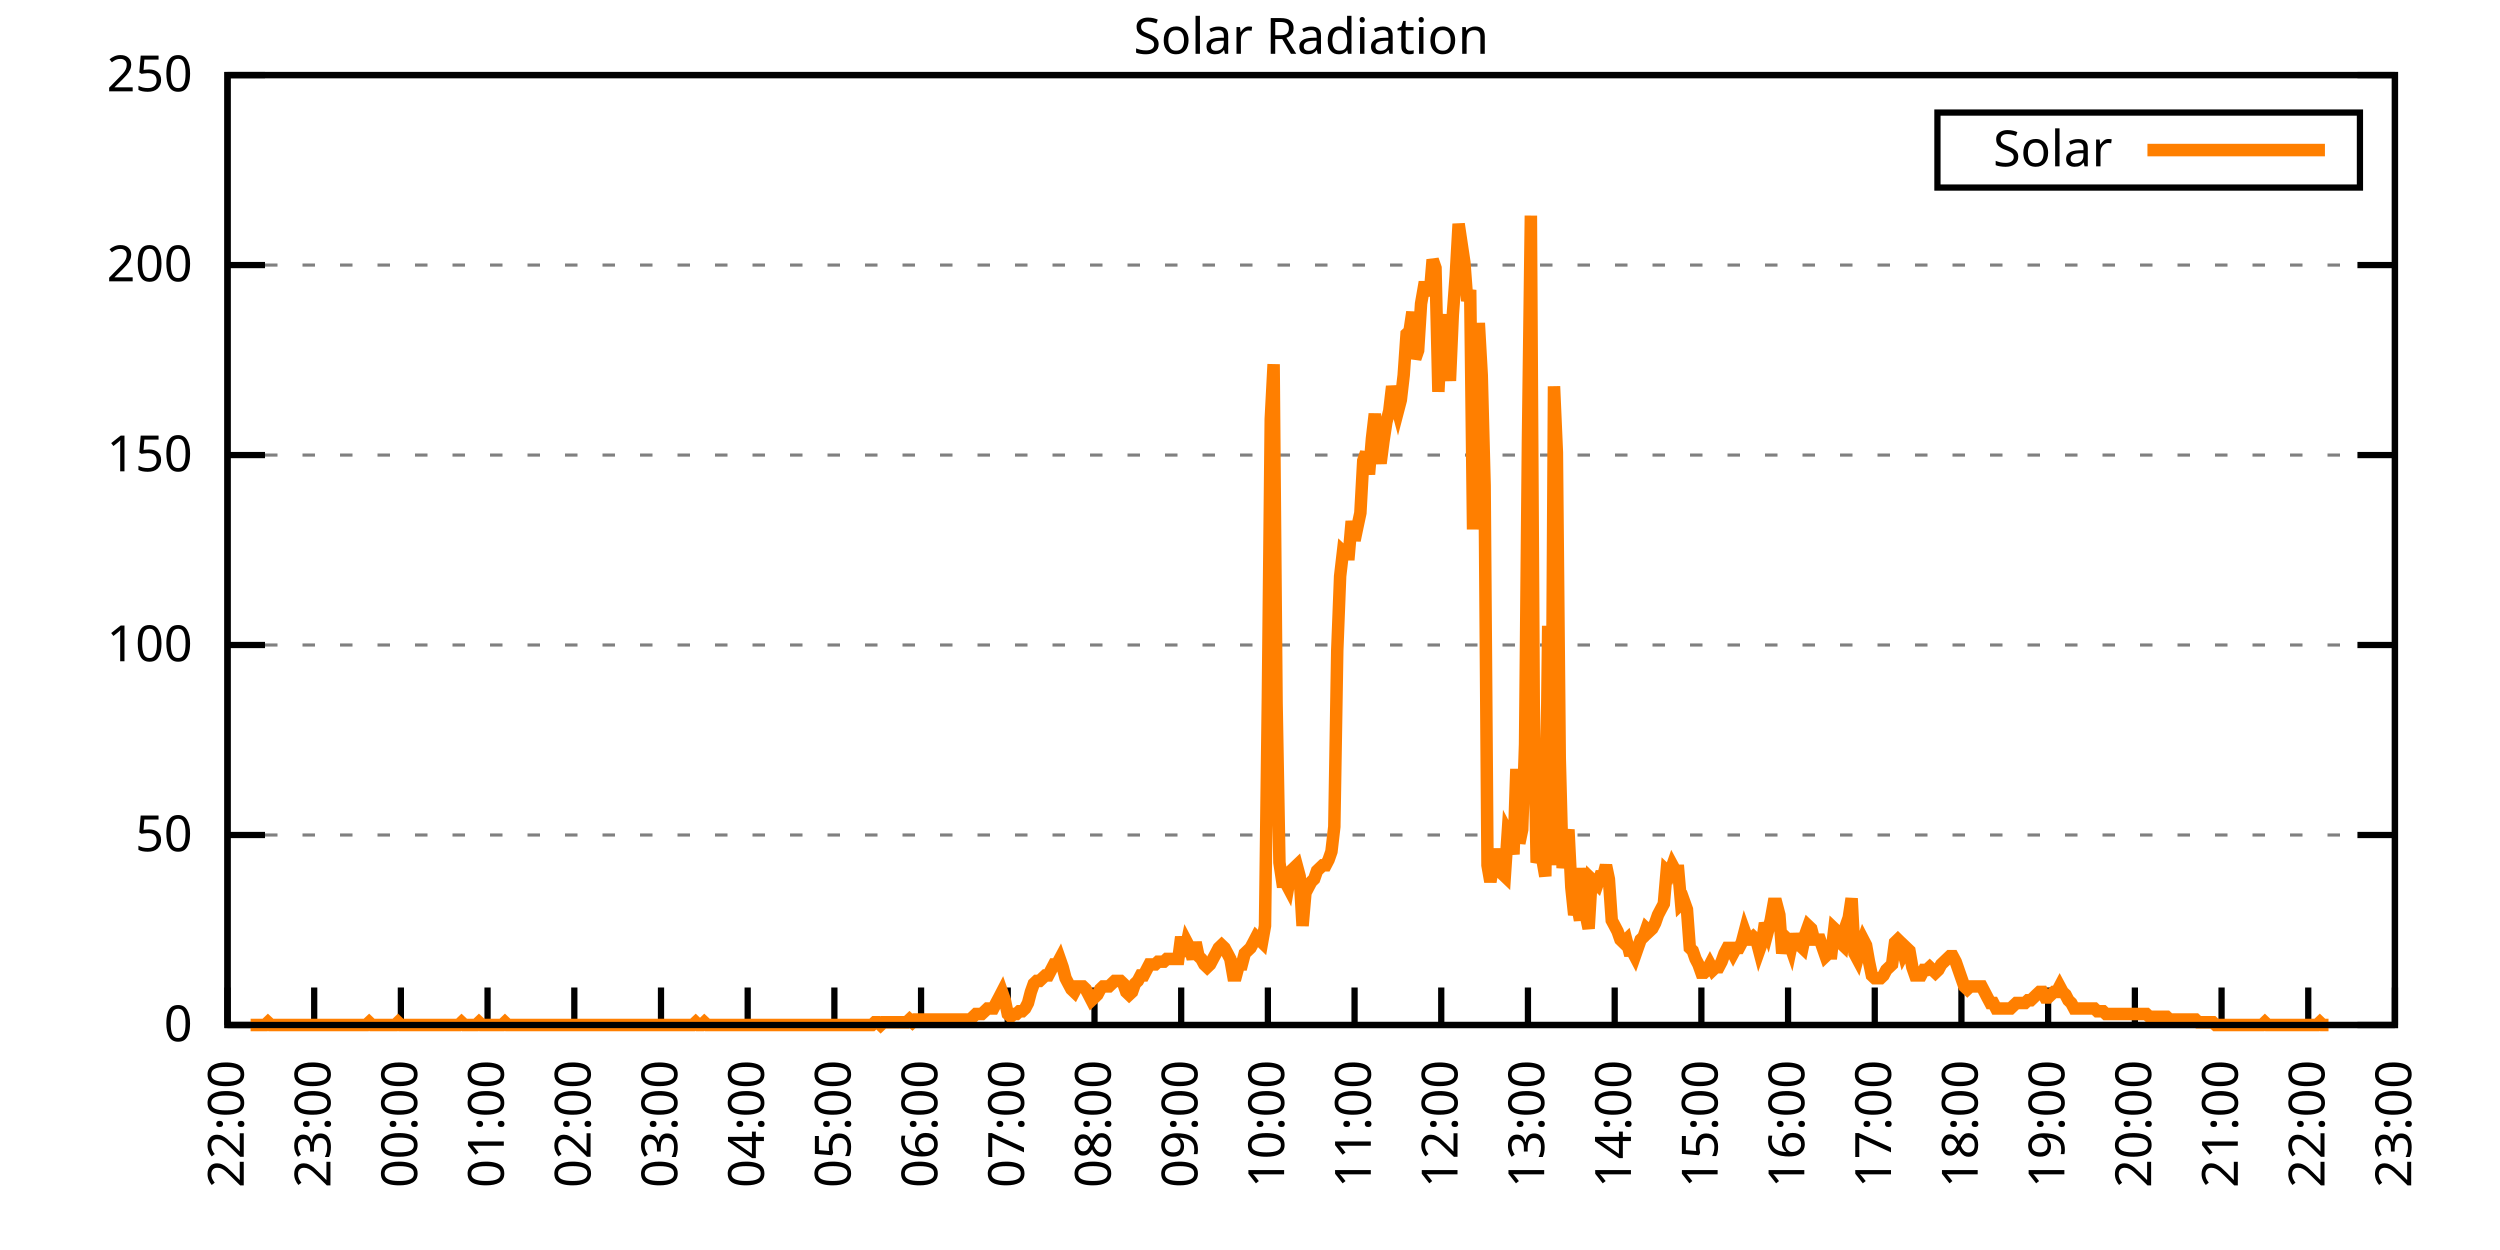
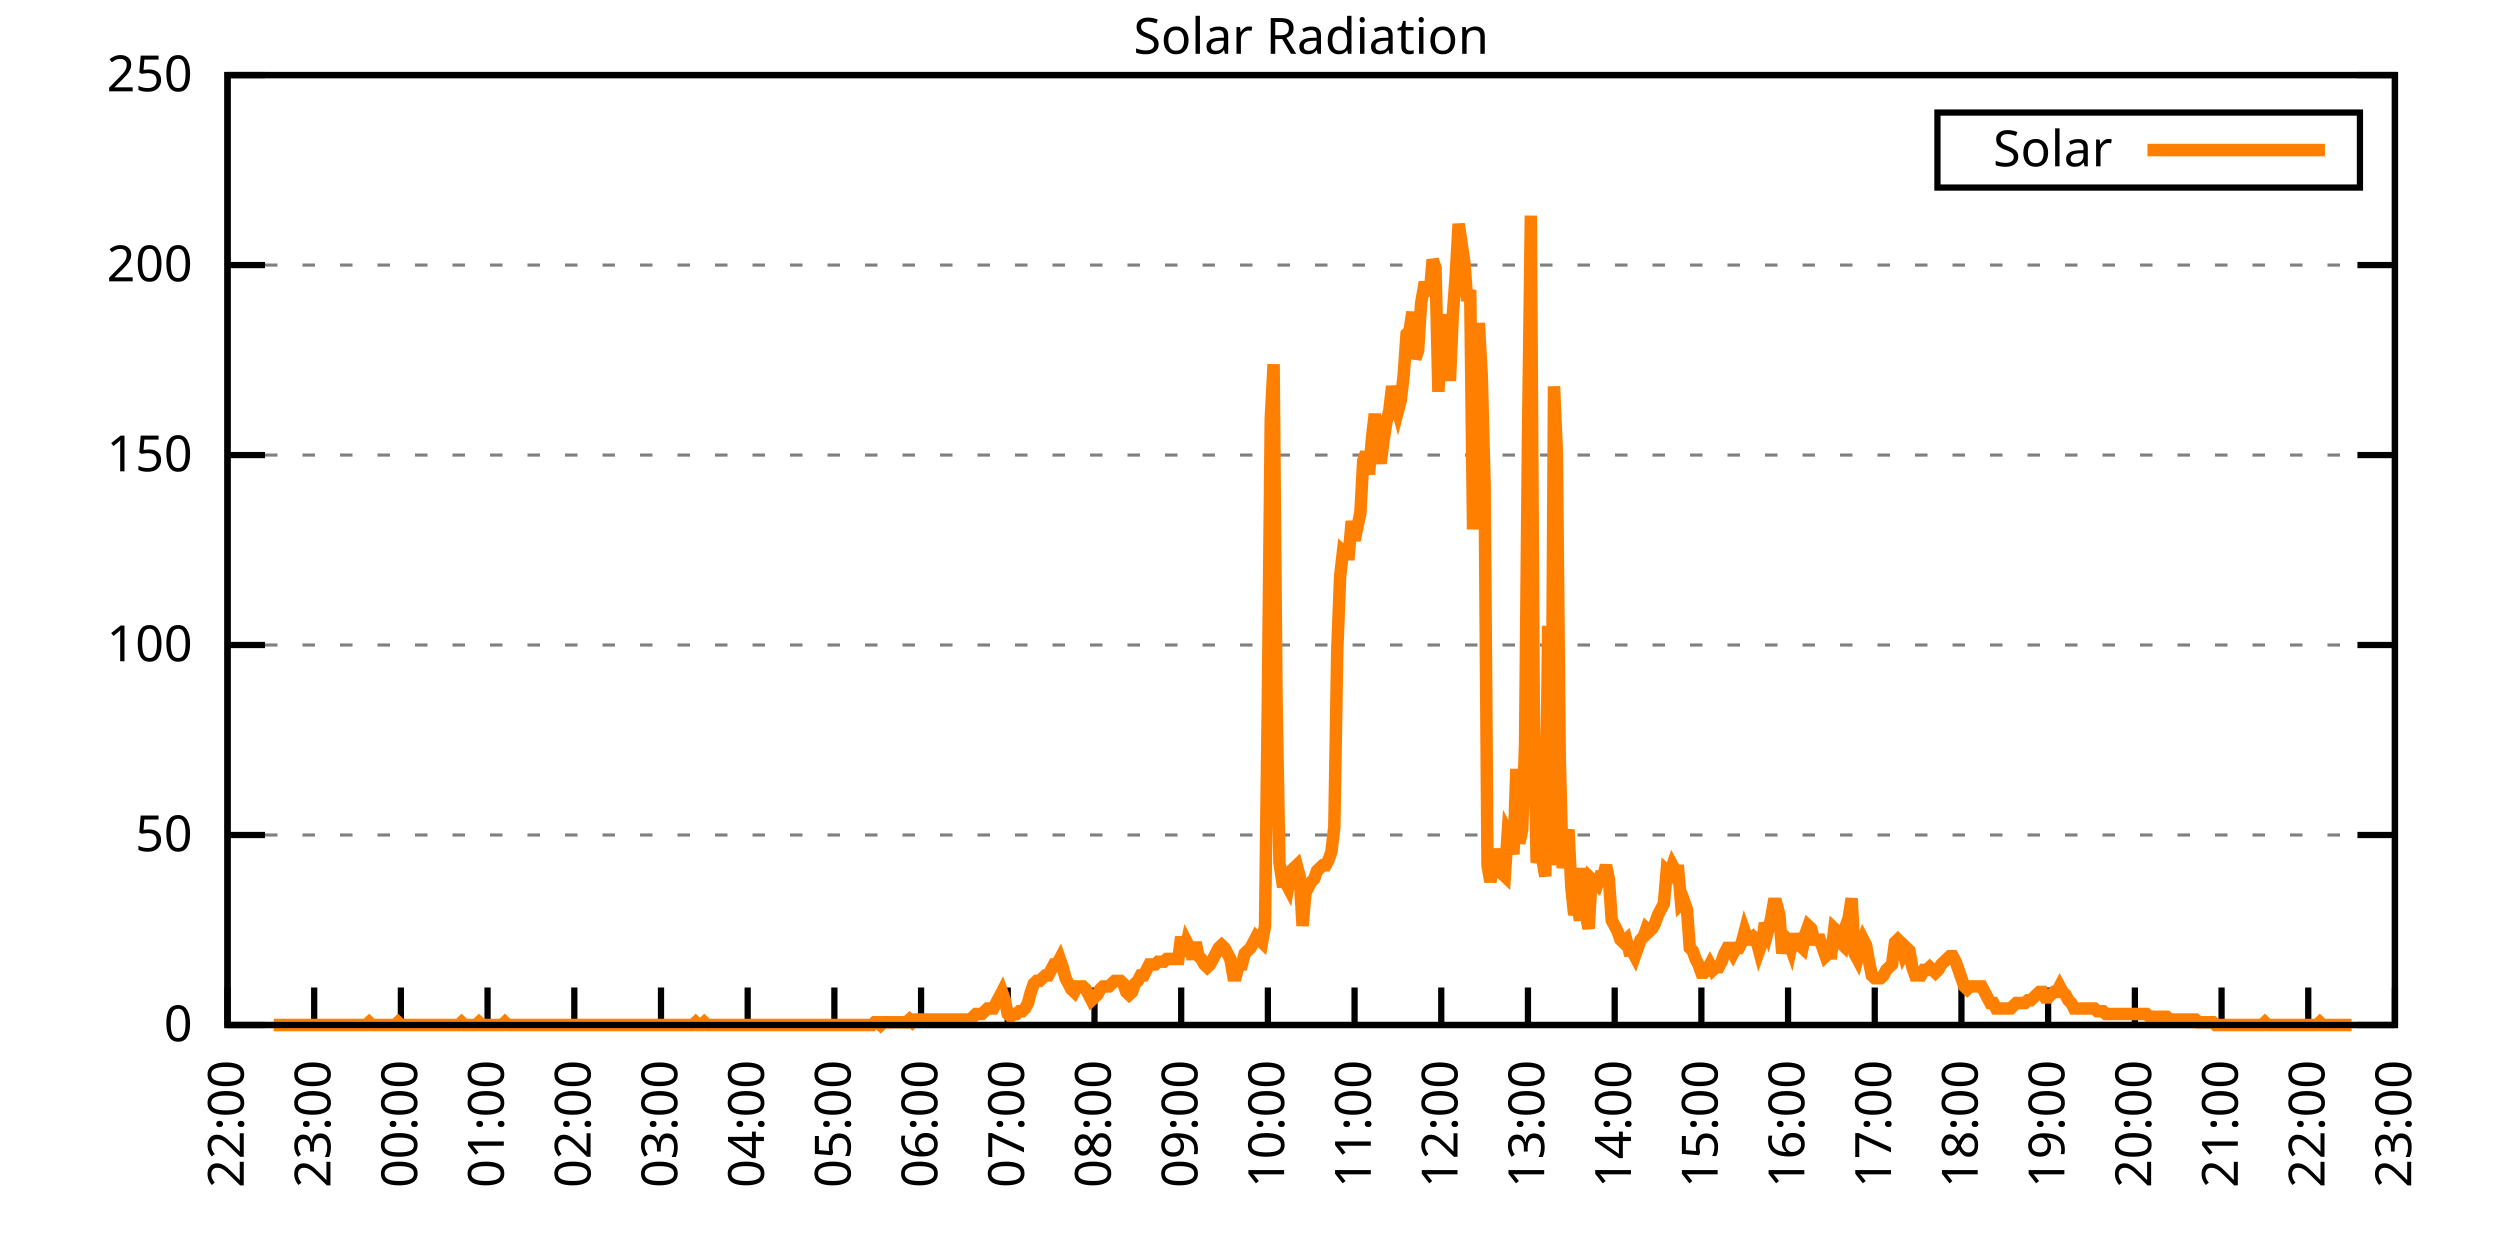
<svg xmlns="http://www.w3.org/2000/svg" xmlns:xlink="http://www.w3.org/1999/xlink" width="400" height="200" viewBox="0 0 400 200">
  <g id="gnuplot_canvas">
    <rect x="0" y="0" width="400" height="200" fill="none" />
    <defs>
      <circle id="gpDot" r="0.5" stroke-width="0.5" stroke="currentColor" />
      <path id="gpPt0" stroke-width="0.333" stroke="currentColor" d="M-1,0 h2 M0,-1 v2" />
      <path id="gpPt1" stroke-width="0.333" stroke="currentColor" d="M-1,-1 L1,1 M1,-1 L-1,1" />
      <path id="gpPt2" stroke-width="0.333" stroke="currentColor" d="M-1,0 L1,0 M0,-1 L0,1 M-1,-1 L1,1 M-1,1 L1,-1" />
      <rect id="gpPt3" stroke-width="0.333" stroke="currentColor" x="-1" y="-1" width="2" height="2" />
      <rect id="gpPt4" stroke-width="0.333" stroke="currentColor" fill="currentColor" x="-1" y="-1" width="2" height="2" />
      <circle id="gpPt5" stroke-width="0.333" stroke="currentColor" cx="0" cy="0" r="1" />
      <use xlink:href="#gpPt5" id="gpPt6" fill="currentColor" stroke="none" />
      <path id="gpPt7" stroke-width="0.333" stroke="currentColor" d="M0,-1.33 L-1.33,0.67 L1.33,0.67 z" />
      <use xlink:href="#gpPt7" id="gpPt8" fill="currentColor" stroke="none" />
      <use xlink:href="#gpPt7" id="gpPt9" stroke="currentColor" transform="rotate(180)" />
      <use xlink:href="#gpPt9" id="gpPt10" fill="currentColor" stroke="none" />
      <use xlink:href="#gpPt3" id="gpPt11" stroke="currentColor" transform="rotate(45)" />
      <use xlink:href="#gpPt11" id="gpPt12" fill="currentColor" stroke="none" />
      <path id="gpPt13" stroke-width="0.333" stroke="currentColor" d="M0,1.330 L1.265,0.411 L0.782,-1.067 L-0.782,-1.076 L-1.265,0.411 z" />
      <use xlink:href="#gpPt13" id="gpPt14" fill="currentColor" stroke="none" />
      <filter id="textbox" filterUnits="objectBoundingBox" x="0" y="0" height="1" width="1">
        <feFlood flood-color="white" flood-opacity="1" result="bgnd" />
        <feComposite in="SourceGraphic" in2="bgnd" operator="atop" />
      </filter>
      <filter id="greybox" filterUnits="objectBoundingBox" x="0" y="0" height="1" width="1">
        <feFlood flood-color="lightgrey" flood-opacity="1" result="grey" />
        <feComposite in="SourceGraphic" in2="grey" operator="atop" />
      </filter>
    </defs>
    <g fill="none" color="white" stroke="currentColor" stroke-width="1.00" stroke-linecap="butt" stroke-linejoin="miter">
</g>
    <g fill="none" color="black" stroke="currentColor" stroke-width="1.00" stroke-linecap="butt" stroke-linejoin="miter">
      <g stroke="none" shape-rendering="crispEdges">
        <polygon fill="rgb(255, 255, 255)" points="36.40,164.00 383.18,164.00 383.18,12.02 36.40,12.02 " />
      </g>
    </g>
    <g fill="none" color="black" stroke="currentColor" stroke-width="1.00" stroke-linecap="butt" stroke-linejoin="miter">
</g>
    <g fill="none" color="black" stroke="black" stroke-width="0.50" stroke-linecap="butt" stroke-linejoin="miter">
</g>
    <g fill="none" color="gray" stroke="currentColor" stroke-width="0.50" stroke-linecap="butt" stroke-linejoin="miter">
      <path stroke="gray" stroke-dasharray="2,4" class="gridline" d="M36.40,164.00 L383.19,164.00  " />
    </g>
    <g fill="none" color="gray" stroke="gray" stroke-width="1.00" stroke-linecap="butt" stroke-linejoin="miter">
</g>
    <g fill="none" color="black" stroke="currentColor" stroke-width="1.00" stroke-linecap="butt" stroke-linejoin="miter">
      <path stroke="black" d="M36.40,164.00 L42.40,164.00 M383.19,164.00 L377.19,164.00  " />
      <g transform="translate(30.80,166.60)" stroke="none" fill="black" font-family="Sans" font-size="8.00" text-anchor="end">
        <text>
          <tspan font-family="Sans"> 0</tspan>
        </text>
      </g>
    </g>
    <g fill="none" color="black" stroke="currentColor" stroke-width="1.00" stroke-linecap="butt" stroke-linejoin="miter">
</g>
    <g fill="none" color="black" stroke="black" stroke-width="0.50" stroke-linecap="butt" stroke-linejoin="miter">
</g>
    <g fill="none" color="gray" stroke="currentColor" stroke-width="0.50" stroke-linecap="butt" stroke-linejoin="miter">
      <path stroke="gray" stroke-dasharray="2,4" class="gridline" d="M36.40,133.60 L383.19,133.60  " />
    </g>
    <g fill="none" color="gray" stroke="gray" stroke-width="1.00" stroke-linecap="butt" stroke-linejoin="miter">
</g>
    <g fill="none" color="black" stroke="currentColor" stroke-width="1.00" stroke-linecap="butt" stroke-linejoin="miter">
      <path stroke="black" d="M36.40,133.60 L42.40,133.60 M383.19,133.60 L377.19,133.60  " />
      <g transform="translate(30.80,136.20)" stroke="none" fill="black" font-family="Sans" font-size="8.00" text-anchor="end">
        <text>
          <tspan font-family="Sans"> 50</tspan>
        </text>
      </g>
    </g>
    <g fill="none" color="black" stroke="currentColor" stroke-width="1.00" stroke-linecap="butt" stroke-linejoin="miter">
</g>
    <g fill="none" color="black" stroke="black" stroke-width="0.50" stroke-linecap="butt" stroke-linejoin="miter">
</g>
    <g fill="none" color="gray" stroke="currentColor" stroke-width="0.50" stroke-linecap="butt" stroke-linejoin="miter">
      <path stroke="gray" stroke-dasharray="2,4" class="gridline" d="M36.40,103.20 L383.19,103.20  " />
    </g>
    <g fill="none" color="gray" stroke="gray" stroke-width="1.00" stroke-linecap="butt" stroke-linejoin="miter">
</g>
    <g fill="none" color="black" stroke="currentColor" stroke-width="1.00" stroke-linecap="butt" stroke-linejoin="miter">
      <path stroke="black" d="M36.40,103.20 L42.40,103.20 M383.19,103.20 L377.19,103.20  " />
      <g transform="translate(30.80,105.80)" stroke="none" fill="black" font-family="Sans" font-size="8.00" text-anchor="end">
        <text>
          <tspan font-family="Sans"> 100</tspan>
        </text>
      </g>
    </g>
    <g fill="none" color="black" stroke="currentColor" stroke-width="1.00" stroke-linecap="butt" stroke-linejoin="miter">
</g>
    <g fill="none" color="black" stroke="black" stroke-width="0.50" stroke-linecap="butt" stroke-linejoin="miter">
</g>
    <g fill="none" color="gray" stroke="currentColor" stroke-width="0.50" stroke-linecap="butt" stroke-linejoin="miter">
      <path stroke="gray" stroke-dasharray="2,4" class="gridline" d="M36.40,72.81 L383.19,72.81  " />
    </g>
    <g fill="none" color="gray" stroke="gray" stroke-width="1.00" stroke-linecap="butt" stroke-linejoin="miter">
</g>
    <g fill="none" color="black" stroke="currentColor" stroke-width="1.00" stroke-linecap="butt" stroke-linejoin="miter">
      <path stroke="black" d="M36.40,72.81 L42.40,72.81 M383.19,72.81 L377.19,72.81  " />
      <g transform="translate(30.80,75.41)" stroke="none" fill="black" font-family="Sans" font-size="8.00" text-anchor="end">
        <text>
          <tspan font-family="Sans"> 150</tspan>
        </text>
      </g>
    </g>
    <g fill="none" color="black" stroke="currentColor" stroke-width="1.00" stroke-linecap="butt" stroke-linejoin="miter">
</g>
    <g fill="none" color="black" stroke="black" stroke-width="0.50" stroke-linecap="butt" stroke-linejoin="miter">
</g>
    <g fill="none" color="gray" stroke="currentColor" stroke-width="0.50" stroke-linecap="butt" stroke-linejoin="miter">
      <path stroke="gray" stroke-dasharray="2,4" class="gridline" d="M36.40,42.41 L383.19,42.41  " />
    </g>
    <g fill="none" color="gray" stroke="gray" stroke-width="1.00" stroke-linecap="butt" stroke-linejoin="miter">
</g>
    <g fill="none" color="black" stroke="currentColor" stroke-width="1.00" stroke-linecap="butt" stroke-linejoin="miter">
      <path stroke="black" d="M36.40,42.41 L42.40,42.41 M383.19,42.41 L377.19,42.41  " />
      <g transform="translate(30.80,45.01)" stroke="none" fill="black" font-family="Sans" font-size="8.00" text-anchor="end">
        <text>
          <tspan font-family="Sans"> 200</tspan>
        </text>
      </g>
    </g>
    <g fill="none" color="black" stroke="currentColor" stroke-width="1.00" stroke-linecap="butt" stroke-linejoin="miter">
</g>
    <g fill="none" color="black" stroke="black" stroke-width="0.50" stroke-linecap="butt" stroke-linejoin="miter">
</g>
    <g fill="none" color="gray" stroke="currentColor" stroke-width="0.50" stroke-linecap="butt" stroke-linejoin="miter">
      <path stroke="gray" stroke-dasharray="2,4" class="gridline" d="M36.40,12.01 L383.19,12.01  " />
    </g>
    <g fill="none" color="gray" stroke="gray" stroke-width="1.00" stroke-linecap="butt" stroke-linejoin="miter">
</g>
    <g fill="none" color="black" stroke="currentColor" stroke-width="1.00" stroke-linecap="butt" stroke-linejoin="miter">
      <path stroke="black" d="M36.40,12.01 L42.40,12.01 M383.19,12.01 L377.19,12.01  " />
      <g transform="translate(30.80,14.61)" stroke="none" fill="black" font-family="Sans" font-size="8.00" text-anchor="end">
        <text>
          <tspan font-family="Sans"> 250</tspan>
        </text>
      </g>
    </g>
    <g fill="none" color="black" stroke="currentColor" stroke-width="1.00" stroke-linecap="butt" stroke-linejoin="miter">
      <path stroke="black" d="M36.40,164.00 L36.40,158.00  " />
      <g transform="translate(39.00,169.60) rotate(270.00)" stroke="none" fill="black" font-family="Sans" font-size="8.00" text-anchor="end">
        <text>
          <tspan font-family="Sans">22:00</tspan>
        </text>
      </g>
    </g>
    <g fill="none" color="black" stroke="currentColor" stroke-width="1.00" stroke-linecap="butt" stroke-linejoin="miter">
      <path stroke="black" d="M50.27,164.00 L50.27,158.00  " />
      <g transform="translate(52.87,169.60) rotate(270.00)" stroke="none" fill="black" font-family="Sans" font-size="8.00" text-anchor="end">
        <text>
          <tspan font-family="Sans">23:00</tspan>
        </text>
      </g>
    </g>
    <g fill="none" color="black" stroke="currentColor" stroke-width="1.00" stroke-linecap="butt" stroke-linejoin="miter">
      <path stroke="black" d="M64.14,164.00 L64.14,158.00  " />
      <g transform="translate(66.74,169.60) rotate(270.00)" stroke="none" fill="black" font-family="Sans" font-size="8.00" text-anchor="end">
        <text>
          <tspan font-family="Sans">00:00</tspan>
        </text>
      </g>
    </g>
    <g fill="none" color="black" stroke="currentColor" stroke-width="1.00" stroke-linecap="butt" stroke-linejoin="miter">
      <path stroke="black" d="M78.01,164.00 L78.01,158.00  " />
      <g transform="translate(80.61,169.60) rotate(270.00)" stroke="none" fill="black" font-family="Sans" font-size="8.00" text-anchor="end">
        <text>
          <tspan font-family="Sans">01:00</tspan>
        </text>
      </g>
    </g>
    <g fill="none" color="black" stroke="currentColor" stroke-width="1.00" stroke-linecap="butt" stroke-linejoin="miter">
      <path stroke="black" d="M91.89,164.00 L91.89,158.00  " />
      <g transform="translate(94.49,169.60) rotate(270.00)" stroke="none" fill="black" font-family="Sans" font-size="8.00" text-anchor="end">
        <text>
          <tspan font-family="Sans">02:00</tspan>
        </text>
      </g>
    </g>
    <g fill="none" color="black" stroke="currentColor" stroke-width="1.00" stroke-linecap="butt" stroke-linejoin="miter">
      <path stroke="black" d="M105.76,164.00 L105.76,158.00  " />
      <g transform="translate(108.36,169.60) rotate(270.00)" stroke="none" fill="black" font-family="Sans" font-size="8.00" text-anchor="end">
        <text>
          <tspan font-family="Sans">03:00</tspan>
        </text>
      </g>
    </g>
    <g fill="none" color="black" stroke="currentColor" stroke-width="1.00" stroke-linecap="butt" stroke-linejoin="miter">
      <path stroke="black" d="M119.63,164.00 L119.63,158.00  " />
      <g transform="translate(122.23,169.60) rotate(270.00)" stroke="none" fill="black" font-family="Sans" font-size="8.00" text-anchor="end">
        <text>
          <tspan font-family="Sans">04:00</tspan>
        </text>
      </g>
    </g>
    <g fill="none" color="black" stroke="currentColor" stroke-width="1.00" stroke-linecap="butt" stroke-linejoin="miter">
      <path stroke="black" d="M133.50,164.00 L133.50,158.00  " />
      <g transform="translate(136.10,169.60) rotate(270.00)" stroke="none" fill="black" font-family="Sans" font-size="8.00" text-anchor="end">
        <text>
          <tspan font-family="Sans">05:00</tspan>
        </text>
      </g>
    </g>
    <g fill="none" color="black" stroke="currentColor" stroke-width="1.00" stroke-linecap="butt" stroke-linejoin="miter">
      <path stroke="black" d="M147.37,164.00 L147.37,158.00  " />
      <g transform="translate(149.97,169.60) rotate(270.00)" stroke="none" fill="black" font-family="Sans" font-size="8.00" text-anchor="end">
        <text>
          <tspan font-family="Sans">06:00</tspan>
        </text>
      </g>
    </g>
    <g fill="none" color="black" stroke="currentColor" stroke-width="1.00" stroke-linecap="butt" stroke-linejoin="miter">
      <path stroke="black" d="M161.24,164.00 L161.24,158.00  " />
      <g transform="translate(163.84,169.60) rotate(270.00)" stroke="none" fill="black" font-family="Sans" font-size="8.00" text-anchor="end">
        <text>
          <tspan font-family="Sans">07:00</tspan>
        </text>
      </g>
    </g>
    <g fill="none" color="black" stroke="currentColor" stroke-width="1.00" stroke-linecap="butt" stroke-linejoin="miter">
      <path stroke="black" d="M175.12,164.00 L175.12,158.00  " />
      <g transform="translate(177.72,169.60) rotate(270.00)" stroke="none" fill="black" font-family="Sans" font-size="8.00" text-anchor="end">
        <text>
          <tspan font-family="Sans">08:00</tspan>
        </text>
      </g>
    </g>
    <g fill="none" color="black" stroke="currentColor" stroke-width="1.00" stroke-linecap="butt" stroke-linejoin="miter">
      <path stroke="black" d="M188.99,164.00 L188.99,158.00  " />
      <g transform="translate(191.59,169.60) rotate(270.00)" stroke="none" fill="black" font-family="Sans" font-size="8.00" text-anchor="end">
        <text>
          <tspan font-family="Sans">09:00</tspan>
        </text>
      </g>
    </g>
    <g fill="none" color="black" stroke="currentColor" stroke-width="1.00" stroke-linecap="butt" stroke-linejoin="miter">
      <path stroke="black" d="M202.86,164.00 L202.86,158.00  " />
      <g transform="translate(205.46,169.60) rotate(270.00)" stroke="none" fill="black" font-family="Sans" font-size="8.00" text-anchor="end">
        <text>
          <tspan font-family="Sans">10:00</tspan>
        </text>
      </g>
    </g>
    <g fill="none" color="black" stroke="currentColor" stroke-width="1.00" stroke-linecap="butt" stroke-linejoin="miter">
      <path stroke="black" d="M216.73,164.00 L216.73,158.00  " />
      <g transform="translate(219.33,169.60) rotate(270.00)" stroke="none" fill="black" font-family="Sans" font-size="8.00" text-anchor="end">
        <text>
          <tspan font-family="Sans">11:00</tspan>
        </text>
      </g>
    </g>
    <g fill="none" color="black" stroke="currentColor" stroke-width="1.00" stroke-linecap="butt" stroke-linejoin="miter">
      <path stroke="black" d="M230.60,164.00 L230.60,158.00  " />
      <g transform="translate(233.20,169.60) rotate(270.00)" stroke="none" fill="black" font-family="Sans" font-size="8.00" text-anchor="end">
        <text>
          <tspan font-family="Sans">12:00</tspan>
        </text>
      </g>
    </g>
    <g fill="none" color="black" stroke="currentColor" stroke-width="1.00" stroke-linecap="butt" stroke-linejoin="miter">
      <path stroke="black" d="M244.47,164.00 L244.47,158.00  " />
      <g transform="translate(247.07,169.60) rotate(270.00)" stroke="none" fill="black" font-family="Sans" font-size="8.00" text-anchor="end">
        <text>
          <tspan font-family="Sans">13:00</tspan>
        </text>
      </g>
    </g>
    <g fill="none" color="black" stroke="currentColor" stroke-width="1.00" stroke-linecap="butt" stroke-linejoin="miter">
      <path stroke="black" d="M258.35,164.00 L258.35,158.00  " />
      <g transform="translate(260.95,169.60) rotate(270.00)" stroke="none" fill="black" font-family="Sans" font-size="8.00" text-anchor="end">
        <text>
          <tspan font-family="Sans">14:00</tspan>
        </text>
      </g>
    </g>
    <g fill="none" color="black" stroke="currentColor" stroke-width="1.00" stroke-linecap="butt" stroke-linejoin="miter">
      <path stroke="black" d="M272.22,164.00 L272.22,158.00  " />
      <g transform="translate(274.82,169.60) rotate(270.00)" stroke="none" fill="black" font-family="Sans" font-size="8.00" text-anchor="end">
        <text>
          <tspan font-family="Sans">15:00</tspan>
        </text>
      </g>
    </g>
    <g fill="none" color="black" stroke="currentColor" stroke-width="1.00" stroke-linecap="butt" stroke-linejoin="miter">
      <path stroke="black" d="M286.09,164.00 L286.09,158.00  " />
      <g transform="translate(288.69,169.60) rotate(270.00)" stroke="none" fill="black" font-family="Sans" font-size="8.00" text-anchor="end">
        <text>
          <tspan font-family="Sans">16:00</tspan>
        </text>
      </g>
    </g>
    <g fill="none" color="black" stroke="currentColor" stroke-width="1.00" stroke-linecap="butt" stroke-linejoin="miter">
      <path stroke="black" d="M299.96,164.00 L299.96,158.00  " />
      <g transform="translate(302.56,169.60) rotate(270.00)" stroke="none" fill="black" font-family="Sans" font-size="8.00" text-anchor="end">
        <text>
          <tspan font-family="Sans">17:00</tspan>
        </text>
      </g>
    </g>
    <g fill="none" color="black" stroke="currentColor" stroke-width="1.00" stroke-linecap="butt" stroke-linejoin="miter">
      <path stroke="black" d="M313.83,164.00 L313.83,158.00  " />
      <g transform="translate(316.43,169.60) rotate(270.00)" stroke="none" fill="black" font-family="Sans" font-size="8.00" text-anchor="end">
        <text>
          <tspan font-family="Sans">18:00</tspan>
        </text>
      </g>
    </g>
    <g fill="none" color="black" stroke="currentColor" stroke-width="1.00" stroke-linecap="butt" stroke-linejoin="miter">
      <path stroke="black" d="M327.70,164.00 L327.70,158.00  " />
      <g transform="translate(330.30,169.60) rotate(270.00)" stroke="none" fill="black" font-family="Sans" font-size="8.00" text-anchor="end">
        <text>
          <tspan font-family="Sans">19:00</tspan>
        </text>
      </g>
    </g>
    <g fill="none" color="black" stroke="currentColor" stroke-width="1.00" stroke-linecap="butt" stroke-linejoin="miter">
      <path stroke="black" d="M341.58,164.00 L341.58,158.00  " />
      <g transform="translate(344.18,169.60) rotate(270.00)" stroke="none" fill="black" font-family="Sans" font-size="8.00" text-anchor="end">
        <text>
          <tspan font-family="Sans">20:00</tspan>
        </text>
      </g>
    </g>
    <g fill="none" color="black" stroke="currentColor" stroke-width="1.00" stroke-linecap="butt" stroke-linejoin="miter">
      <path stroke="black" d="M355.45,164.00 L355.45,158.00  " />
      <g transform="translate(358.05,169.60) rotate(270.00)" stroke="none" fill="black" font-family="Sans" font-size="8.00" text-anchor="end">
        <text>
          <tspan font-family="Sans">21:00</tspan>
        </text>
      </g>
    </g>
    <g fill="none" color="black" stroke="currentColor" stroke-width="1.00" stroke-linecap="butt" stroke-linejoin="miter">
      <path stroke="black" d="M369.32,164.00 L369.32,158.00  " />
      <g transform="translate(371.92,169.60) rotate(270.00)" stroke="none" fill="black" font-family="Sans" font-size="8.00" text-anchor="end">
        <text>
          <tspan font-family="Sans">22:00</tspan>
        </text>
      </g>
    </g>
    <g fill="none" color="black" stroke="currentColor" stroke-width="1.00" stroke-linecap="butt" stroke-linejoin="miter">
      <path stroke="black" d="M383.19,164.00 L383.19,158.00  " />
      <g transform="translate(385.79,169.60) rotate(270.00)" stroke="none" fill="black" font-family="Sans" font-size="8.00" text-anchor="end">
        <text>
          <tspan font-family="Sans">23:00</tspan>
        </text>
      </g>
    </g>
    <g fill="none" color="black" stroke="currentColor" stroke-width="1.00" stroke-linecap="butt" stroke-linejoin="miter">
</g>
    <g fill="none" color="black" stroke="currentColor" stroke-width="1.00" stroke-linecap="butt" stroke-linejoin="miter">
      <path stroke="black" d="M36.40,12.01 L36.40,164.00 L383.19,164.00 L383.19,12.01 L36.40,12.01 Z  " />
    </g>
    <g fill="none" color="black" stroke="currentColor" stroke-width="1.00" stroke-linecap="butt" stroke-linejoin="miter">
</g>
    <g fill="none" color="black" stroke="currentColor" stroke-width="1.00" stroke-linecap="butt" stroke-linejoin="miter">
      <path stroke="black" d="M309.99,30.01 L309.99,18.01 L377.59,18.01 L377.59,30.01 L309.99,30.01 Z  " />
    </g>
    <g id="Solar_Radiation_plot_1">
      <g fill="none" color="white" stroke="black" stroke-width="2.00" stroke-linecap="butt" stroke-linejoin="miter">
</g>
      <g fill="none" color="black" stroke="currentColor" stroke-width="2.00" stroke-linecap="butt" stroke-linejoin="miter">
        <g transform="translate(337.99,26.61)" stroke="none" fill="black" font-family="Sans" font-size="8.00" text-anchor="end">
          <text>
            <tspan font-family="Sans">Solar</tspan>
          </text>
        </g>
      </g>
      <g fill="none" color="black" stroke="currentColor" stroke-width="2.00" stroke-linecap="butt" stroke-linejoin="miter">
-         <path stroke="rgb(255, 127,   0)" d="M343.59,24.01 L371.99,24.01 M40.10,164.00 L40.56,164.00 L41.02,164.00 L41.49,164.00 L41.95,164.00 L42.41,164.00   L42.87,163.56 L43.34,164.00 L43.80,164.00 L44.26,164.00 L44.72,164.00 L45.19,164.00 L45.65,164.00 L46.11,164.00   L46.57,164.00 L47.03,164.00 L47.50,164.00 L47.96,164.00 L48.42,164.00 L48.88,164.00 L49.35,164.00 L49.81,164.00   L50.27,164.00 L50.73,164.00 L51.20,164.00 L51.66,164.00 L52.12,164.00 L52.58,164.00 L53.05,164.00 L53.51,164.00   L53.97,164.00 L54.43,164.00 L54.90,164.00 L55.36,164.00 L55.82,164.00 L56.28,164.00 L56.75,164.00 L57.21,164.00   L57.67,164.00 L58.13,164.00 L58.59,164.00 L59.06,163.56 L59.52,164.00 L59.98,164.00 L60.44,164.00 L60.91,164.00   L61.37,164.00 L61.83,164.00 L62.29,164.00 L62.76,164.00 L63.22,164.00 L63.68,163.56 L64.14,164.00 L64.61,164.00   L65.07,164.00 L65.53,164.00 L65.99,164.00 L66.46,164.00 L66.92,164.00 L67.38,164.00 L67.84,164.00 L68.30,164.00   L68.77,164.00 L69.23,164.00 L69.69,164.00 L70.15,164.00 L70.62,164.00 L71.08,164.00 L71.54,164.00 L72.00,164.00   L72.47,164.00 L72.93,164.00 L73.39,164.00 L73.85,163.56 L74.32,164.00 L74.78,164.00 L75.24,164.00 L75.70,164.00   L76.17,164.00 L76.63,163.56 L77.09,164.00 L77.55,164.00 L78.01,164.00 L78.48,164.00 L78.94,164.00 L79.40,164.00   L79.86,164.00 L80.33,164.00 L80.79,163.56 L81.25,164.00 L81.71,164.00 L82.18,164.00 L82.64,164.00 L83.10,164.00   L83.56,164.00 L84.03,164.00 L84.49,164.00 L84.95,164.00 L85.41,164.00 L85.88,164.00 L86.34,164.00 L86.80,164.00   L87.26,164.00 L87.72,164.00 L88.19,164.00 L88.65,164.00 L89.11,164.00 L89.57,164.00 L90.04,164.00 L90.50,164.00   L90.96,164.00 L91.42,164.00 L91.89,164.00 L92.35,164.00 L92.81,164.00 L93.27,164.00 L93.74,164.00 L94.20,164.00   L94.66,164.00 L95.12,164.00 L95.59,164.00 L96.05,164.00 L96.51,164.00 L96.97,164.00 L97.44,164.00 L97.90,164.00   L98.36,164.00 L98.82,164.00 L99.28,164.00 L99.75,164.00 L100.21,164.00 L100.67,164.00 L101.13,164.00 L101.60,164.00   L102.06,164.00 L102.52,164.00 L102.98,164.00 L103.45,164.00 L103.91,164.00 L104.37,164.00 L104.83,164.00 L105.30,164.00   L105.76,164.00 L106.22,164.00 L106.68,164.00 L107.15,164.00 L107.61,164.00 L108.07,164.00 L108.53,164.00 L108.99,164.00   L109.46,164.00 L109.92,164.00 L110.38,164.00 L110.84,164.00 L111.31,163.56 L111.77,164.00 L112.23,164.00 L112.69,163.56   L113.16,164.00 L113.62,164.00 L114.08,164.00 L114.54,164.00 L115.01,164.00 L115.47,164.00 L115.93,164.00 L116.39,164.00   L116.86,164.00 L117.32,164.00 L117.78,164.00 L118.24,164.00 L118.70,164.00 L119.17,164.00 L119.63,164.00 L120.09,164.00   L120.55,164.00 L121.02,164.00 L121.48,164.00 L121.94,164.00 L122.40,164.00 L122.87,164.00 L123.33,164.00 L123.79,164.00   L124.25,164.00 L124.72,164.00 L125.18,164.00 L125.64,164.00 L126.10,164.00 L126.57,164.00 L127.03,164.00 L127.49,164.00   L127.95,164.00 L128.41,164.00 L128.88,164.00 L129.34,164.00 L129.80,164.00 L130.26,164.00 L130.73,164.00 L131.19,164.00   L131.65,164.00 L132.11,164.00 L132.58,164.00 L133.04,164.00 L133.50,164.00 L133.96,164.00 L134.43,164.00 L134.89,164.00   L135.35,164.00 L135.81,164.00 L136.28,164.00 L136.74,164.00 L137.20,164.00 L137.66,164.00 L138.13,164.00 L138.59,164.00   L139.05,164.00 L139.51,164.00 L139.97,163.56 L140.44,163.56 L140.90,164.00 L141.36,163.56 L141.82,163.56 L142.29,163.56   L142.75,163.56 L143.21,163.56 L143.67,163.56 L144.14,163.56 L144.60,163.56 L145.06,163.56 L145.52,163.12 L145.99,163.56   L146.45,163.12 L146.91,163.12 L147.37,163.12 L147.84,163.12 L148.30,163.12 L148.76,163.12 L149.22,163.12 L149.68,163.12   L150.15,163.12 L150.61,163.12 L151.07,163.12 L151.53,163.12 L152.00,163.12 L152.46,163.12 L152.92,163.12 L153.38,163.12   L153.85,163.12 L154.31,163.12 L154.77,163.12 L155.23,163.12 L155.70,162.68 L156.16,162.24 L156.62,162.24 L157.08,162.24   L157.55,161.80 L158.01,161.36 L158.47,161.36 L158.93,161.36 L159.39,160.48 L159.86,159.60 L160.32,158.71 L160.78,160.04   L161.24,162.24 L161.71,162.68 L162.17,162.24 L162.63,162.24 L163.09,161.80 L163.56,161.80 L164.02,161.36 L164.48,160.48   L164.94,158.71 L165.41,157.39 L165.87,156.95 L166.33,156.95 L166.79,156.51 L167.26,156.07 L167.72,156.07 L168.18,155.19   L168.64,154.31 L169.10,154.31 L169.57,153.43 L170.03,154.75 L170.49,156.51 L170.95,157.39 L171.42,158.27 L171.88,158.71   L172.34,157.83 L172.80,157.83 L173.27,157.83 L173.73,158.27 L174.19,159.15 L174.65,160.04 L175.12,159.60 L175.58,159.15   L176.04,158.27 L176.50,157.83 L176.97,157.83 L177.43,157.83 L177.89,157.39 L178.35,156.95 L178.82,156.95 L179.28,156.95   L179.74,157.39 L180.20,158.71 L180.66,159.15 L181.13,158.71 L181.59,157.39 L182.05,156.95 L182.51,156.07 L182.98,156.07   L183.44,155.19 L183.90,154.31 L184.36,154.31 L184.83,154.31 L185.29,153.87 L185.75,153.87 L186.21,153.87 L186.68,153.43   L187.14,153.43 L187.60,153.43 L188.06,153.43 L188.53,153.43 L188.99,149.90 L189.45,152.99 L189.91,150.79 L190.37,151.67   L190.84,153.43 L191.30,150.79 L191.76,152.99 L192.22,153.43 L192.69,154.31 L193.15,154.75 L193.61,154.31 L194.07,153.43   L194.54,152.55 L195.00,151.67 L195.46,151.23 L195.92,151.67 L196.39,152.55 L196.85,153.43 L197.31,156.07 L197.77,156.07   L198.24,154.31 L198.70,154.31 L199.16,152.55 L199.62,152.11 L200.08,151.67 L200.55,150.79 L201.01,149.90 L201.47,150.34   L201.93,150.79 L202.40,148.14 L202.86,111.58 L203.32,67.09 L203.78,58.28 L204.25,112.46 L204.71,138.01 L205.17,141.09   L205.63,141.09 L206.10,141.98 L206.56,139.33 L207.02,138.89 L207.48,138.45 L207.95,140.21 L208.41,148.14 L208.87,142.86   L209.33,141.98 L209.80,141.09 L210.26,140.65 L210.72,139.33 L211.18,138.89 L211.64,138.45 L212.11,138.45 L212.57,137.57   L213.03,136.25 L213.49,132.28 L213.96,104.09 L214.42,92.20 L214.88,88.24 L215.34,88.68 L215.81,88.68 L216.27,83.39   L216.73,86.47 L217.19,84.27 L217.66,82.07 L218.12,73.70 L218.58,72.38 L219.04,75.90 L219.51,70.18 L219.97,66.21   L220.43,71.50 L220.89,74.14 L221.35,70.62 L221.82,67.53 L222.28,65.77 L222.74,61.81 L223.20,64.01 L223.67,65.77   L224.13,64.01 L224.59,60.04 L225.05,53.44 L225.52,53.00 L225.98,49.91 L226.44,57.40 L226.90,56.08 L227.37,48.59   L227.83,45.95 L228.29,45.95 L228.75,47.27 L229.22,41.54 L229.68,42.87 L230.14,62.69 L230.60,53.00 L231.06,50.35   L231.53,55.64 L231.99,60.93 L232.45,50.35 L232.91,44.19 L233.38,35.82 L233.84,38.90 L234.30,41.98 L234.76,48.15   L235.23,46.39 L235.69,84.71 L236.15,64.45 L236.61,51.68 L237.08,60.04 L237.54,77.66 L238.00,138.45 L238.46,141.09   L238.93,138.45 L239.39,140.21 L239.85,135.81 L240.31,139.77 L240.77,140.21 L241.24,133.17 L241.70,134.05 L242.16,136.69   L242.62,123.03 L243.09,134.93 L243.55,132.73 L244.01,119.07 L244.47,70.62 L244.94,34.50 L245.40,112.46 L245.86,138.01   L246.32,136.69 L246.79,137.57 L247.25,140.21 L247.71,100.13 L248.17,138.45 L248.64,61.81 L249.10,72.38 L249.56,121.27   L250.02,138.89 L250.49,135.37 L250.95,132.73 L251.41,141.98 L251.87,146.38 L252.33,144.62 L252.80,147.26 L253.26,138.89   L253.72,146.38 L254.18,148.58 L254.65,140.65 L255.11,141.09 L255.57,141.54 L256.03,140.21 L256.50,140.21 L256.96,138.45   L257.42,140.65 L257.88,147.26 L258.35,148.14 L258.81,149.02 L259.27,150.34 L259.73,150.79 L260.20,150.34 L260.66,152.11   L261.12,152.11 L261.58,152.99 L262.04,151.67 L262.51,150.34 L262.97,149.90 L263.43,148.58 L263.89,149.02 L264.36,148.58   L264.82,147.70 L265.28,146.38 L265.74,145.50 L266.21,144.62 L266.67,139.33 L267.13,139.77 L267.59,138.45 L268.06,139.33   L268.52,139.33 L268.98,144.62 L269.44,144.18 L269.91,145.50 L270.37,151.67 L270.83,152.11 L271.29,153.43 L271.75,154.31   L272.22,155.63 L272.68,155.63 L273.14,155.19 L273.60,154.31 L274.07,155.19 L274.53,154.75 L274.99,154.75 L275.45,153.87   L275.92,152.55 L276.38,151.67 L276.84,151.67 L277.30,152.55 L277.77,151.67 L278.23,151.67 L278.69,150.79 L279.15,149.02   L279.62,150.34 L280.08,150.34 L280.54,149.90 L281.00,150.34 L281.46,152.11 L281.93,150.79 L282.39,147.70 L282.85,149.02   L283.31,147.26 L283.78,144.62 L284.24,144.62 L284.70,146.38 L285.16,152.55 L285.63,149.90 L286.09,150.34 L286.55,151.67   L287.01,149.46 L287.48,151.23 L287.94,151.23 L288.40,151.67 L288.86,149.46 L289.33,148.14 L289.79,148.58 L290.25,150.34   L290.71,150.34 L291.18,150.34 L291.64,151.67 L292.10,152.99 L292.56,152.55 L293.02,152.55 L293.49,148.58 L293.95,149.02   L294.41,150.79 L294.87,151.23 L295.34,148.14 L295.80,146.82 L296.26,143.74 L296.72,152.55 L297.19,153.43 L297.65,151.67   L298.11,150.34 L298.57,151.23 L299.04,153.87 L299.50,156.07 L299.96,156.51 L300.42,156.51 L300.89,156.51 L301.35,156.07   L301.81,155.19 L302.27,154.75 L302.73,154.31 L303.20,150.79 L303.66,150.34 L304.12,150.79 L304.58,152.55 L305.05,151.67   L305.51,152.11 L305.97,154.75 L306.43,156.07 L306.90,156.07 L307.36,156.07 L307.82,155.19 L308.28,155.19 L308.75,154.75   L309.21,155.19 L309.67,155.63 L310.13,155.19 L310.60,154.31 L311.06,153.87 L311.52,153.43 L311.98,152.99 L312.44,152.99   L312.91,153.87 L313.37,155.19 L313.83,156.51 L314.29,157.83 L314.76,158.27 L315.22,157.83 L315.68,157.83 L316.14,157.83   L316.61,157.83 L317.07,157.83 L317.53,158.71 L317.99,159.60 L318.46,160.48 L318.92,160.48 L319.38,161.36 L319.84,161.36   L320.31,161.36 L320.77,161.36 L321.23,161.36 L321.69,161.36 L322.15,160.92 L322.62,160.48 L323.08,160.48 L323.54,160.48   L324.00,160.48 L324.47,160.04 L324.93,160.04 L325.39,159.60 L325.85,159.15 L326.32,158.71 L326.78,158.71 L327.24,159.60   L327.70,159.60 L328.17,159.15 L328.63,158.71 L329.09,158.71 L329.55,157.83 L330.02,158.71 L330.48,159.15 L330.94,160.04   L331.40,160.48 L331.87,161.36 L332.33,161.36 L332.79,161.36 L333.25,161.36 L333.71,161.36 L334.18,161.36 L334.64,161.36   L335.10,161.36 L335.56,161.80 L336.03,161.80 L336.49,161.80 L336.95,162.24 L337.41,162.24 L337.88,162.24 L338.34,162.24   L338.80,162.24 L339.26,162.24 L339.73,162.24 L340.19,162.24 L340.65,162.24 L341.11,162.24 L341.58,162.24 L342.04,162.24   L342.50,162.24 L342.96,162.24 L343.42,162.24 L343.89,162.68 L344.35,162.68 L344.81,162.68 L345.27,162.68 L345.74,162.68   L346.20,162.68 L346.66,162.68 L347.12,163.12 L347.59,163.12 L348.05,163.12 L348.51,163.12 L348.97,163.12 L349.44,163.12   L349.90,163.12 L350.36,163.12 L350.82,163.12 L351.29,163.12 L351.75,163.56 L352.21,163.56 L352.67,163.56 L353.13,163.56   L353.60,163.56 L354.06,163.56 L354.52,164.00 L354.98,164.00 L355.45,164.00 L355.91,164.00 L356.37,164.00 L356.83,164.00   L357.30,164.00 L357.76,164.00 L358.22,164.00 L358.68,164.00 L359.15,164.00 L359.61,164.00 L360.07,164.00 L360.53,164.00   L361.00,164.00 L361.46,164.00 L361.92,164.00 L362.38,163.56 L362.84,164.00 L363.31,164.00 L363.77,164.00 L364.23,164.00   L364.69,164.00 L365.16,164.00 L365.62,164.00 L366.08,164.00 L366.54,164.00 L367.01,164.00 L367.47,164.00 L367.93,164.00   L368.39,164.00 L368.86,164.00 L369.32,164.00 L369.78,164.00 L370.24,164.00 L370.71,164.00 L371.17,163.56 L371.63,164.00   L372.09,164.00 L372.56,164.00  " />
+         <path stroke="rgb(255, 127,   0)" d="M343.59,24.01 L371.99,24.01 M43.80,164.00 L44.26,164.00 L44.72,164.00 L45.19,164.00 L45.65,164.00 L46.11,164.00   L46.57,164.00 L47.03,164.00 L47.50,164.00 L47.96,164.00 L48.42,164.00 L48.88,164.00 L49.35,164.00 L49.81,164.00   L50.27,164.00 L50.73,164.00 L51.20,164.00 L51.66,164.00 L52.12,164.00 L52.58,164.00 L53.05,164.00 L53.51,164.00   L53.97,164.00 L54.43,164.00 L54.90,164.00 L55.36,164.00 L55.82,164.00 L56.28,164.00 L56.75,164.00 L57.21,164.00   L57.67,164.00 L58.13,164.00 L58.59,164.00 L59.06,163.56 L59.52,164.00 L59.98,164.00 L60.44,164.00 L60.91,164.00   L61.37,164.00 L61.83,164.00 L62.29,164.00 L62.76,164.00 L63.22,164.00 L63.68,163.56 L64.14,164.00 L64.61,164.00   L65.07,164.00 L65.53,164.00 L65.99,164.00 L66.46,164.00 L66.92,164.00 L67.38,164.00 L67.84,164.00 L68.30,164.00   L68.77,164.00 L69.23,164.00 L69.69,164.00 L70.15,164.00 L70.62,164.00 L71.08,164.00 L71.54,164.00 L72.00,164.00   L72.47,164.00 L72.93,164.00 L73.39,164.00 L73.85,163.56 L74.32,164.00 L74.78,164.00 L75.24,164.00 L75.70,164.00   L76.17,164.00 L76.63,163.56 L77.09,164.00 L77.55,164.00 L78.01,164.00 L78.48,164.00 L78.94,164.00 L79.40,164.00   L79.86,164.00 L80.33,164.00 L80.79,163.56 L81.25,164.00 L81.71,164.00 L82.18,164.00 L82.64,164.00 L83.10,164.00   L83.56,164.00 L84.03,164.00 L84.49,164.00 L84.95,164.00 L85.41,164.00 L85.88,164.00 L86.34,164.00 L86.80,164.00   L87.26,164.00 L87.72,164.00 L88.19,164.00 L88.65,164.00 L89.11,164.00 L89.57,164.00 L90.04,164.00 L90.50,164.00   L90.96,164.00 L91.42,164.00 L91.89,164.00 L92.35,164.00 L92.81,164.00 L93.27,164.00 L93.74,164.00 L94.20,164.00   L94.66,164.00 L95.12,164.00 L95.59,164.00 L96.05,164.00 L96.51,164.00 L96.97,164.00 L97.44,164.00 L97.90,164.00   L98.36,164.00 L98.82,164.00 L99.28,164.00 L99.75,164.00 L100.21,164.00 L100.67,164.00 L101.13,164.00 L101.60,164.00   L102.06,164.00 L102.52,164.00 L102.98,164.00 L103.45,164.00 L103.91,164.00 L104.37,164.00 L104.83,164.00 L105.30,164.00   L105.76,164.00 L106.22,164.00 L106.68,164.00 L107.15,164.00 L107.61,164.00 L108.07,164.00 L108.53,164.00 L108.99,164.00   L109.46,164.00 L109.92,164.00 L110.38,164.00 L110.84,164.00 L111.31,163.56 L111.77,164.00 L112.23,164.00 L112.69,163.56   L113.16,164.00 L113.62,164.00 L114.08,164.00 L114.54,164.00 L115.01,164.00 L115.47,164.00 L115.93,164.00 L116.39,164.00   L116.86,164.00 L117.32,164.00 L117.78,164.00 L118.24,164.00 L118.70,164.00 L119.17,164.00 L119.63,164.00 L120.09,164.00   L120.55,164.00 L121.02,164.00 L121.48,164.00 L121.94,164.00 L122.40,164.00 L122.87,164.00 L123.33,164.00 L123.79,164.00   L124.25,164.00 L124.72,164.00 L125.18,164.00 L125.64,164.00 L126.10,164.00 L126.57,164.00 L127.03,164.00 L127.49,164.00   L127.95,164.00 L128.41,164.00 L128.88,164.00 L129.34,164.00 L129.80,164.00 L130.26,164.00 L130.73,164.00 L131.19,164.00   L131.65,164.00 L132.11,164.00 L132.58,164.00 L133.04,164.00 L133.50,164.00 L133.96,164.00 L134.43,164.00 L134.89,164.00   L135.35,164.00 L135.81,164.00 L136.28,164.00 L136.74,164.00 L137.20,164.00 L137.66,164.00 L138.13,164.00 L138.59,164.00   L139.05,164.00 L139.51,164.00 L139.97,163.56 L140.44,163.56 L140.90,164.00 L141.36,163.56 L141.82,163.56 L142.29,163.56   L142.75,163.56 L143.21,163.56 L143.67,163.56 L144.14,163.56 L144.60,163.56 L145.06,163.56 L145.52,163.12 L145.99,163.56   L146.45,163.12 L146.91,163.12 L147.37,163.12 L147.84,163.12 L148.30,163.12 L148.76,163.12 L149.22,163.12 L149.68,163.12   L150.15,163.12 L150.61,163.12 L151.07,163.12 L151.53,163.12 L152.00,163.12 L152.46,163.12 L152.92,163.12 L153.38,163.12   L153.85,163.12 L154.31,163.12 L154.77,163.12 L155.23,163.12 L155.70,162.68 L156.16,162.24 L156.62,162.24 L157.08,162.24   L157.55,161.80 L158.01,161.36 L158.47,161.36 L158.93,161.36 L159.39,160.48 L159.86,159.60 L160.32,158.71 L160.78,160.04   L161.24,162.24 L161.71,162.68 L162.17,162.24 L162.63,162.24 L163.09,161.80 L163.56,161.80 L164.02,161.36 L164.48,160.48   L164.94,158.71 L165.41,157.39 L165.87,156.95 L166.33,156.95 L166.79,156.51 L167.26,156.07 L167.72,156.07 L168.18,155.19   L168.64,154.31 L169.10,154.31 L169.57,153.43 L170.03,154.75 L170.49,156.51 L170.95,157.39 L171.42,158.27 L171.88,158.71   L172.34,157.83 L172.80,157.83 L173.27,157.83 L173.73,158.27 L174.19,159.15 L174.65,160.04 L175.12,159.60 L175.58,159.15   L176.04,158.27 L176.50,157.83 L176.97,157.83 L177.43,157.83 L177.89,157.39 L178.35,156.95 L178.82,156.95 L179.28,156.95   L179.74,157.39 L180.20,158.71 L180.66,159.15 L181.13,158.71 L181.59,157.39 L182.05,156.95 L182.51,156.07 L182.98,156.07   L183.44,155.19 L183.90,154.31 L184.36,154.31 L184.83,154.31 L185.29,153.87 L185.75,153.87 L186.21,153.87 L186.68,153.43   L187.14,153.43 L187.60,153.43 L188.06,153.43 L188.53,153.43 L188.99,149.90 L189.45,152.99 L189.91,150.79 L190.37,151.67   L190.84,153.43 L191.30,150.79 L191.76,152.99 L192.22,153.43 L192.69,154.31 L193.15,154.75 L193.61,154.31 L194.07,153.43   L194.54,152.55 L195.00,151.67 L195.46,151.23 L195.92,151.67 L196.39,152.55 L196.85,153.43 L197.31,156.07 L197.77,156.07   L198.24,154.31 L198.70,154.31 L199.16,152.55 L199.62,152.11 L200.08,151.67 L200.55,150.79 L201.01,149.90 L201.47,150.34   L201.93,150.79 L202.40,148.14 L202.86,111.58 L203.32,67.09 L203.78,58.28 L204.25,112.46 L204.71,138.01 L205.17,141.09   L205.63,141.09 L206.10,141.98 L206.56,139.33 L207.02,138.89 L207.48,138.45 L207.95,140.21 L208.41,148.14 L208.87,142.86   L209.33,141.98 L209.80,141.09 L210.26,140.65 L210.72,139.33 L211.18,138.89 L211.64,138.45 L212.11,138.45 L212.57,137.57   L213.03,136.25 L213.49,132.28 L213.96,104.09 L214.42,92.20 L214.88,88.24 L215.34,88.68 L215.81,88.68 L216.27,83.39   L216.73,86.47 L217.19,84.27 L217.66,82.07 L218.12,73.70 L218.58,72.38 L219.04,75.90 L219.51,70.18 L219.97,66.21   L220.43,71.50 L220.89,74.14 L221.35,70.62 L221.82,67.53 L222.28,65.77 L222.74,61.81 L223.20,64.01 L223.67,65.77   L224.13,64.01 L224.59,60.04 L225.05,53.44 L225.52,53.00 L225.98,49.91 L226.44,57.40 L226.90,56.08 L227.37,48.59   L227.83,45.95 L228.29,45.95 L228.75,47.27 L229.22,41.54 L229.68,42.87 L230.14,62.69 L230.60,53.00 L231.06,50.35   L231.53,55.64 L231.99,60.93 L232.45,50.35 L232.91,44.19 L233.38,35.82 L233.84,38.90 L234.30,41.98 L234.76,48.15   L235.23,46.39 L235.69,84.71 L236.15,64.45 L236.61,51.68 L237.08,60.04 L237.54,77.66 L238.00,138.45 L238.46,141.09   L238.93,138.45 L239.39,140.21 L239.85,135.81 L240.31,139.77 L240.77,140.21 L241.24,133.17 L241.70,134.05 L242.16,136.69   L242.62,123.03 L243.09,134.93 L243.55,132.73 L244.01,119.07 L244.47,70.62 L244.94,34.50 L245.40,112.46 L245.86,138.01   L246.32,136.69 L246.79,137.57 L247.25,140.21 L247.71,100.13 L248.17,138.45 L248.64,61.81 L249.10,72.38 L249.56,121.27   L250.02,138.89 L250.49,135.37 L250.95,132.73 L251.41,141.98 L251.87,146.38 L252.33,144.62 L252.80,147.26 L253.26,138.89   L253.72,146.38 L254.18,148.58 L254.65,140.65 L255.11,141.09 L255.57,141.54 L256.03,140.21 L256.50,140.21 L256.96,138.45   L257.42,140.65 L257.88,147.26 L258.35,148.14 L258.81,149.02 L259.27,150.34 L259.73,150.79 L260.20,150.34 L260.66,152.11   L261.12,152.11 L261.58,152.99 L262.04,151.67 L262.51,150.34 L262.97,149.90 L263.43,148.58 L263.89,149.02 L264.36,148.58   L264.82,147.70 L265.28,146.38 L265.74,145.50 L266.21,144.62 L266.67,139.33 L267.13,139.77 L267.59,138.45 L268.06,139.33   L268.52,139.33 L268.98,144.62 L269.44,144.18 L269.91,145.50 L270.37,151.67 L270.83,152.11 L271.29,153.43 L271.75,154.31   L272.22,155.63 L272.68,155.63 L273.14,155.19 L273.60,154.31 L274.07,155.19 L274.53,154.75 L274.99,154.75 L275.45,153.87   L275.92,152.55 L276.38,151.67 L276.84,151.67 L277.30,152.55 L277.77,151.67 L278.23,151.67 L278.69,150.79 L279.15,149.02   L279.62,150.34 L280.08,150.34 L280.54,149.90 L281.00,150.34 L281.46,152.11 L281.93,150.79 L282.39,147.70 L282.85,149.02   L283.31,147.26 L283.78,144.62 L284.24,144.62 L284.70,146.38 L285.16,152.55 L285.63,149.90 L286.09,150.34 L286.55,151.67   L287.01,149.46 L287.48,151.23 L287.94,151.23 L288.40,151.67 L288.86,149.46 L289.33,148.14 L289.79,148.58 L290.25,150.34   L290.71,150.34 L291.18,150.34 L291.64,151.67 L292.10,152.99 L292.56,152.55 L293.02,152.55 L293.49,148.58 L293.95,149.02   L294.41,150.79 L294.87,151.23 L295.34,148.14 L295.80,146.82 L296.26,143.74 L296.72,152.55 L297.19,153.43 L297.65,151.67   L298.11,150.34 L298.57,151.23 L299.04,153.87 L299.50,156.07 L299.96,156.51 L300.42,156.51 L300.89,156.51 L301.35,156.07   L301.81,155.19 L302.27,154.75 L302.73,154.31 L303.20,150.79 L303.66,150.34 L304.12,150.79 L304.58,152.55 L305.05,151.67   L305.51,152.11 L305.97,154.75 L306.43,156.07 L306.90,156.07 L307.36,156.07 L307.82,155.19 L308.28,155.19 L308.75,154.75   L309.21,155.19 L309.67,155.63 L310.13,155.19 L310.60,154.31 L311.06,153.87 L311.52,153.43 L311.98,152.99 L312.44,152.99   L312.91,153.87 L313.37,155.19 L313.83,156.51 L314.29,157.83 L314.76,158.27 L315.22,157.83 L315.68,157.83 L316.14,157.83   L316.61,157.83 L317.07,157.83 L317.53,158.71 L317.99,159.60 L318.46,160.48 L318.92,160.48 L319.38,161.36 L319.84,161.36   L320.31,161.36 L320.77,161.36 L321.23,161.36 L321.69,161.36 L322.15,160.92 L322.62,160.48 L323.08,160.48 L323.54,160.48   L324.00,160.48 L324.47,160.04 L324.93,160.04 L325.39,159.60 L325.85,159.15 L326.32,158.71 L326.78,158.71 L327.24,159.60   L327.70,159.60 L328.17,159.15 L328.63,158.71 L329.09,158.71 L329.55,157.83 L330.02,158.71 L330.48,159.15 L330.94,160.04   L331.40,160.48 L331.87,161.36 L332.33,161.36 L332.79,161.36 L333.25,161.36 L333.71,161.36 L334.18,161.36 L334.64,161.36   L335.10,161.36 L335.56,161.80 L336.03,161.80 L336.49,161.80 L336.95,162.24 L337.41,162.24 L337.88,162.24 L338.34,162.24   L338.80,162.24 L339.26,162.24 L339.73,162.24 L340.19,162.24 L340.65,162.24 L341.11,162.24 L341.58,162.24 L342.04,162.24   L342.50,162.24 L342.96,162.24 L343.42,162.24 L343.89,162.68 L344.35,162.68 L344.81,162.68 L345.27,162.68 L345.74,162.68   L346.20,162.68 L346.66,162.68 L347.12,163.12 L347.59,163.12 L348.05,163.12 L348.51,163.12 L348.97,163.12 L349.44,163.12   L349.90,163.12 L350.36,163.12 L350.82,163.12 L351.29,163.12 L351.75,163.56 L352.21,163.56 L352.67,163.56 L353.13,163.56   L353.60,163.56 L354.06,163.56 L354.52,164.00 L354.98,164.00 L355.45,164.00 L355.91,164.00 L356.37,164.00 L356.83,164.00   L357.30,164.00 L357.76,164.00 L358.22,164.00 L358.68,164.00 L359.15,164.00 L359.61,164.00 L360.07,164.00 L360.53,164.00   L361.00,164.00 L361.46,164.00 L361.92,164.00 L362.38,163.56 L362.84,164.00 L363.31,164.00 L363.77,164.00 L364.23,164.00   L364.69,164.00 L365.16,164.00 L365.62,164.00 L366.08,164.00 L366.54,164.00 L367.01,164.00 L367.47,164.00 L367.93,164.00   L368.39,164.00 L368.86,164.00 L369.32,164.00 L369.78,164.00 L370.24,164.00 L370.71,164.00 L371.17,163.56 L371.63,164.00   L372.09,164.00 L372.56,164.00 L373.02,164.00 L373.48,164.00 L373.94,164.00 L374.40,164.00 L374.87,164.00 L375.33,164.00   L375.79,164.00 L376.25,164.00  " />
      </g>
    </g>
    <g fill="none" color="black" stroke="currentColor" stroke-width="2.00" stroke-linecap="butt" stroke-linejoin="miter">
</g>
    <g fill="none" color="black" stroke="black" stroke-width="1.00" stroke-linecap="butt" stroke-linejoin="miter">
</g>
    <g fill="none" color="black" stroke="currentColor" stroke-width="1.00" stroke-linecap="butt" stroke-linejoin="miter">
      <path stroke="black" d="M36.40,12.01 L36.40,164.00 L383.19,164.00 L383.19,12.01 L36.40,12.01 Z  " />
      <g transform="translate(6.80,88.01) rotate(270.00)" stroke="none" fill="black" font-family="Sans" font-size="8.00" text-anchor="middle">
        <text />
      </g>
    </g>
    <g fill="none" color="black" stroke="currentColor" stroke-width="1.00" stroke-linecap="butt" stroke-linejoin="miter">
</g>
    <g fill="none" color="black" stroke="currentColor" stroke-width="1.00" stroke-linecap="butt" stroke-linejoin="miter">
      <g transform="translate(209.79,8.61)" stroke="none" fill="black" font-family="Sans" font-size="8.00" text-anchor="middle">
        <text>
          <tspan font-family="Sans">Solar Radiation</tspan>
        </text>
      </g>
    </g>
    <g fill="none" color="black" stroke="currentColor" stroke-width="1.00" stroke-linecap="butt" stroke-linejoin="miter">
</g>
  </g>
</svg>
